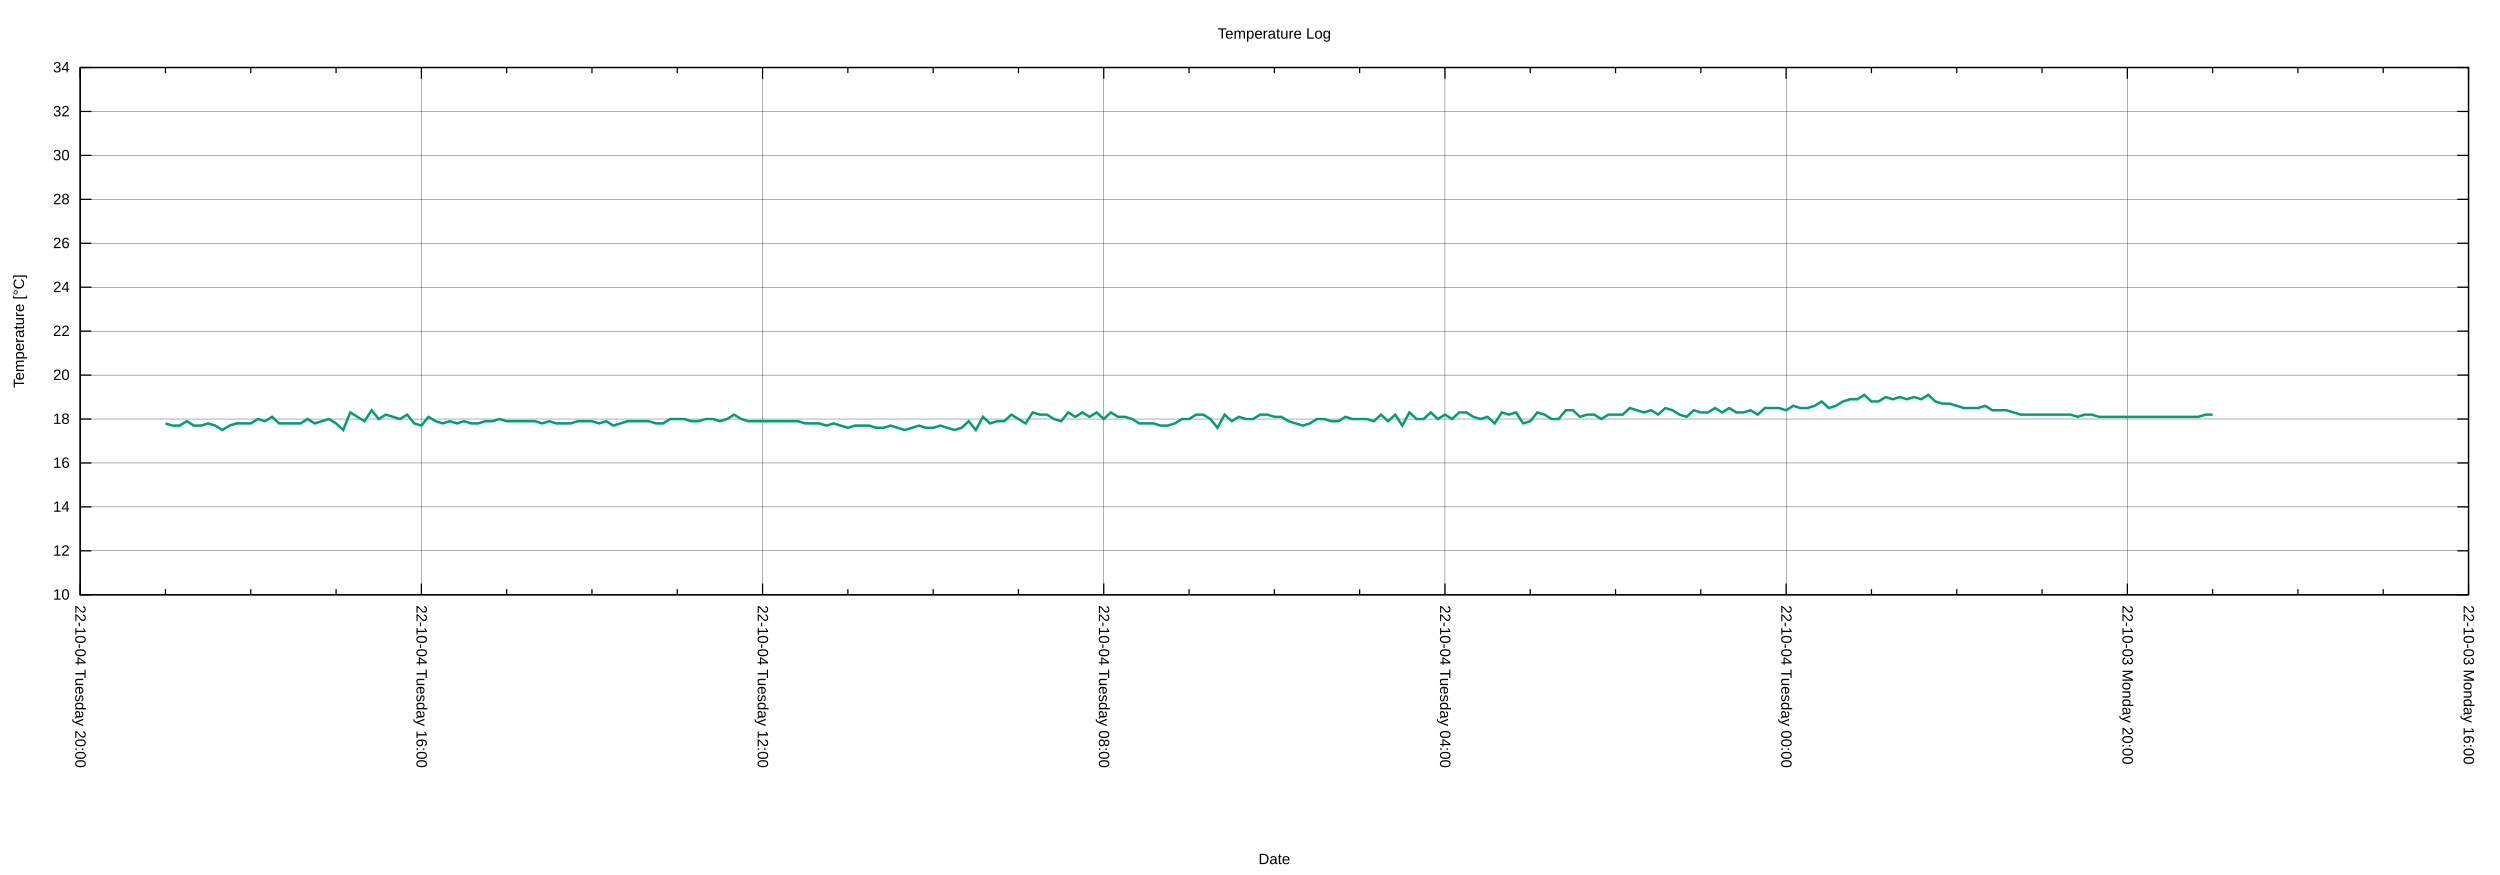
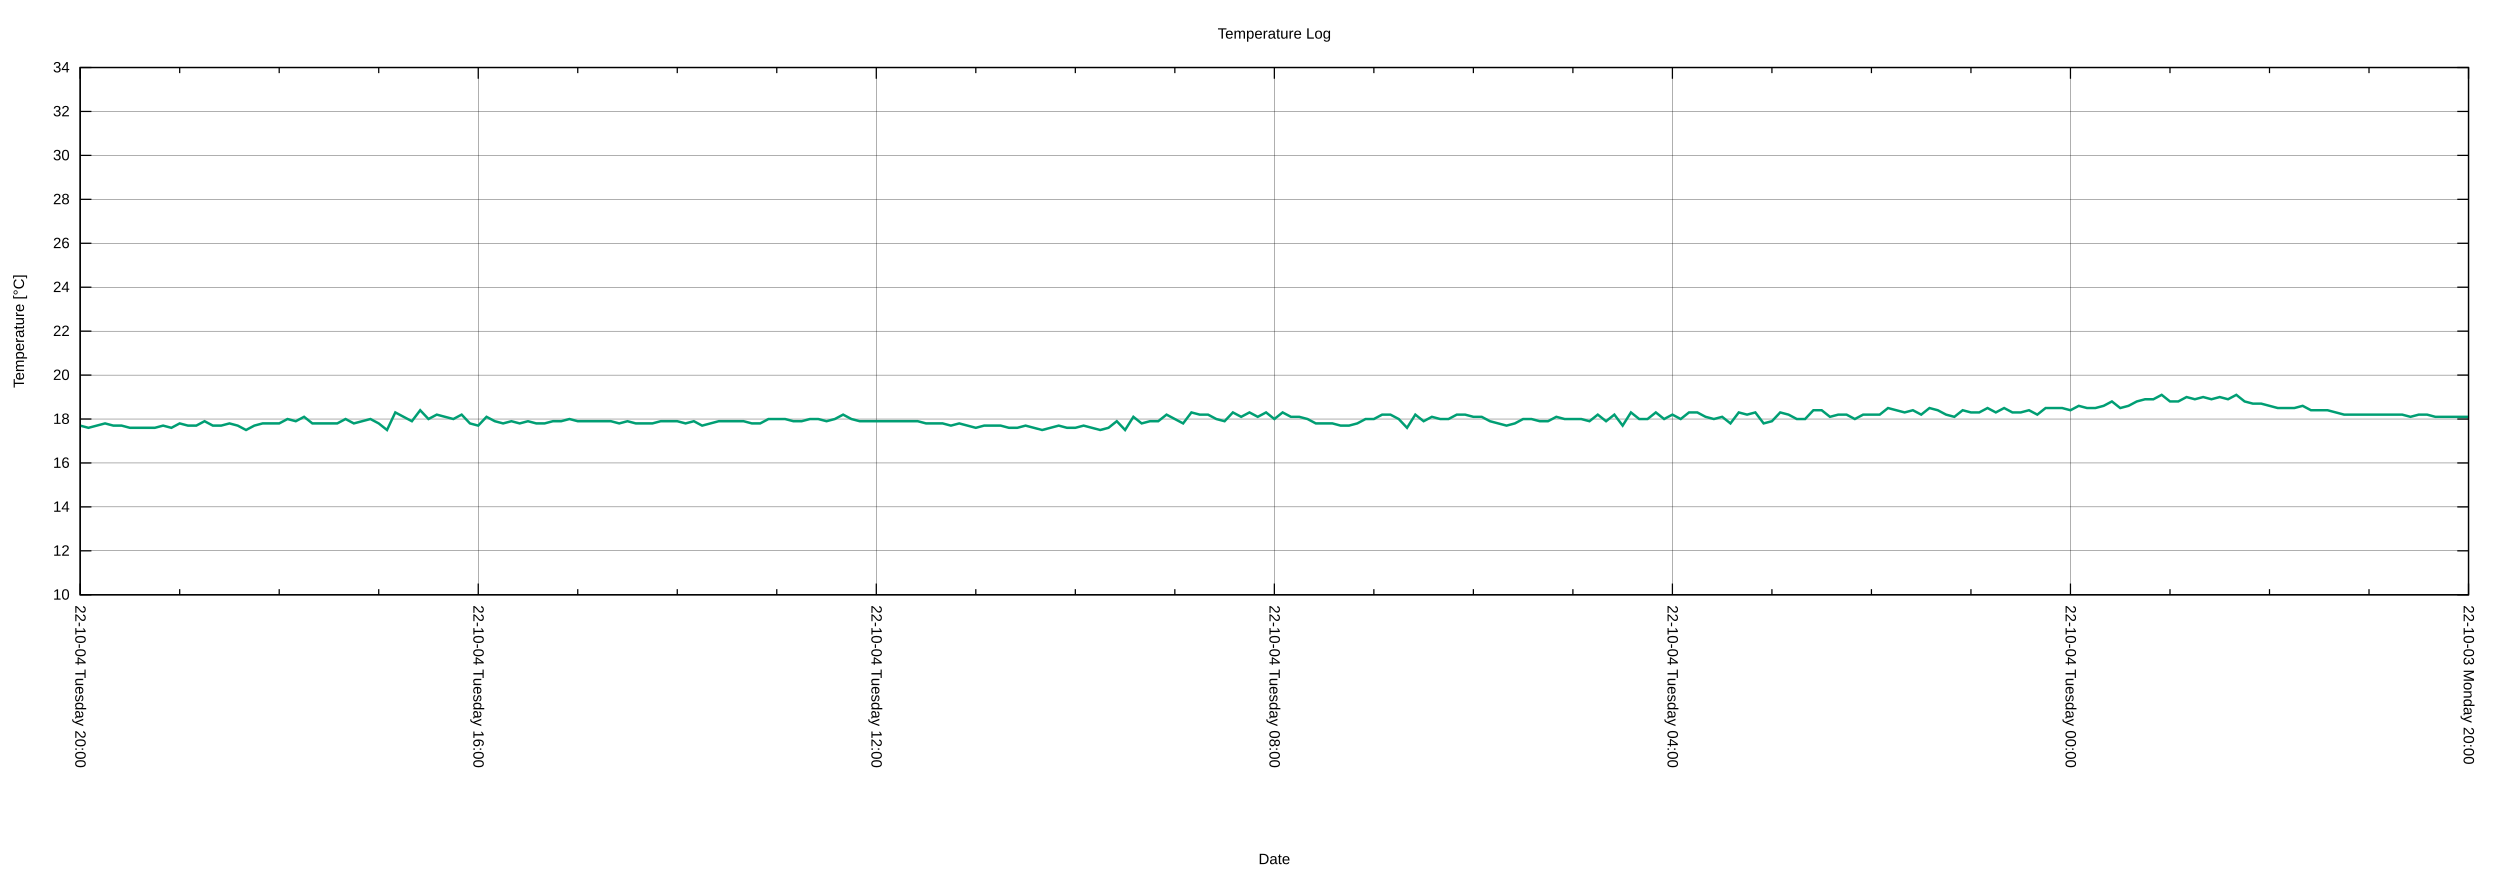
<svg xmlns="http://www.w3.org/2000/svg" xmlns:xlink="http://www.w3.org/1999/xlink" width="2000" height="700" viewBox="0 0 2000 700">
  <g id="gnuplot_canvas">
    <rect x="0" y="0" width="2000" height="700" fill="none" />
    <defs>
      <circle id="gpDot" r="0.5" stroke-width="0.5" stroke="currentColor" />
      <path id="gpPt0" stroke-width="0.222" stroke="currentColor" d="M-1,0 h2 M0,-1 v2" />
      <path id="gpPt1" stroke-width="0.222" stroke="currentColor" d="M-1,-1 L1,1 M1,-1 L-1,1" />
      <path id="gpPt2" stroke-width="0.222" stroke="currentColor" d="M-1,0 L1,0 M0,-1 L0,1 M-1,-1 L1,1 M-1,1 L1,-1" />
      <rect id="gpPt3" stroke-width="0.222" stroke="currentColor" x="-1" y="-1" width="2" height="2" />
      <rect id="gpPt4" stroke-width="0.222" stroke="currentColor" fill="currentColor" x="-1" y="-1" width="2" height="2" />
      <circle id="gpPt5" stroke-width="0.222" stroke="currentColor" cx="0" cy="0" r="1" />
      <use xlink:href="#gpPt5" id="gpPt6" fill="currentColor" stroke="none" />
      <path id="gpPt7" stroke-width="0.222" stroke="currentColor" d="M0,-1.33 L-1.33,0.67 L1.33,0.67 z" />
      <use xlink:href="#gpPt7" id="gpPt8" fill="currentColor" stroke="none" />
      <use xlink:href="#gpPt7" id="gpPt9" stroke="currentColor" transform="rotate(180)" />
      <use xlink:href="#gpPt9" id="gpPt10" fill="currentColor" stroke="none" />
      <use xlink:href="#gpPt3" id="gpPt11" stroke="currentColor" transform="rotate(45)" />
      <use xlink:href="#gpPt11" id="gpPt12" fill="currentColor" stroke="none" />
      <path id="gpPt13" stroke-width="0.222" stroke="currentColor" d="M0,1.330 L1.265,0.411 L0.782,-1.067 L-0.782,-1.076 L-1.265,0.411 z" />
      <use xlink:href="#gpPt13" id="gpPt14" fill="currentColor" stroke="none" />
      <filter id="textbox" filterUnits="objectBoundingBox" x="0" y="0" height="1" width="1">
        <feFlood flood-color="white" flood-opacity="1" result="bgnd" />
        <feComposite in="SourceGraphic" in2="bgnd" operator="atop" />
      </filter>
      <filter id="greybox" filterUnits="objectBoundingBox" x="0" y="0" height="1" width="1">
        <feFlood flood-color="lightgrey" flood-opacity="1" result="grey" />
        <feComposite in="SourceGraphic" in2="grey" operator="atop" />
      </filter>
    </defs>
    <g fill="none" color="white" stroke="currentColor" stroke-width="1.00" stroke-linecap="butt" stroke-linejoin="miter">
</g>
    <g fill="none" color="black" stroke="currentColor" stroke-width="1.00" stroke-linecap="butt" stroke-linejoin="miter">
</g>
    <g fill="none" color="black" stroke="black" stroke-width="0.25" stroke-linecap="butt" stroke-linejoin="miter">
</g>
    <g fill="none" color="black" stroke="currentColor" stroke-width="0.25" stroke-linecap="butt" stroke-linejoin="miter">
      <path stroke="black" class="gridline" d="M64.14,475.82 L1974.82,475.82  " />
    </g>
    <g fill="none" color="black" stroke="black" stroke-width="1.00" stroke-linecap="butt" stroke-linejoin="miter">
</g>
    <g fill="none" color="black" stroke="currentColor" stroke-width="1.00" stroke-linecap="butt" stroke-linejoin="miter">
      <path stroke="black" d="M64.14,475.82 L73.14,475.82 M1974.82,475.82 L1965.82,475.82  " />
      <g transform="translate(55.75,479.72)" stroke="none" fill="black" font-family="Arial" font-size="12.00" text-anchor="end">
        <text>
          <tspan font-family="Arial"> 10</tspan>
        </text>
      </g>
    </g>
    <g fill="none" color="black" stroke="currentColor" stroke-width="1.00" stroke-linecap="butt" stroke-linejoin="miter">
</g>
    <g fill="none" color="black" stroke="black" stroke-width="0.25" stroke-linecap="butt" stroke-linejoin="miter">
</g>
    <g fill="none" color="black" stroke="currentColor" stroke-width="0.25" stroke-linecap="butt" stroke-linejoin="miter">
      <path stroke="black" class="gridline" d="M64.14,440.67 L1974.82,440.67  " />
    </g>
    <g fill="none" color="black" stroke="black" stroke-width="1.00" stroke-linecap="butt" stroke-linejoin="miter">
</g>
    <g fill="none" color="black" stroke="currentColor" stroke-width="1.00" stroke-linecap="butt" stroke-linejoin="miter">
      <path stroke="black" d="M64.14,440.67 L73.14,440.67 M1974.82,440.67 L1965.82,440.67  " />
      <g transform="translate(55.75,444.57)" stroke="none" fill="black" font-family="Arial" font-size="12.00" text-anchor="end">
        <text>
          <tspan font-family="Arial"> 12</tspan>
        </text>
      </g>
    </g>
    <g fill="none" color="black" stroke="currentColor" stroke-width="1.00" stroke-linecap="butt" stroke-linejoin="miter">
</g>
    <g fill="none" color="black" stroke="black" stroke-width="0.25" stroke-linecap="butt" stroke-linejoin="miter">
</g>
    <g fill="none" color="black" stroke="currentColor" stroke-width="0.25" stroke-linecap="butt" stroke-linejoin="miter">
      <path stroke="black" class="gridline" d="M64.14,405.52 L1974.82,405.52  " />
    </g>
    <g fill="none" color="black" stroke="black" stroke-width="1.00" stroke-linecap="butt" stroke-linejoin="miter">
</g>
    <g fill="none" color="black" stroke="currentColor" stroke-width="1.00" stroke-linecap="butt" stroke-linejoin="miter">
      <path stroke="black" d="M64.14,405.52 L73.14,405.52 M1974.82,405.52 L1965.82,405.52  " />
      <g transform="translate(55.75,409.42)" stroke="none" fill="black" font-family="Arial" font-size="12.00" text-anchor="end">
        <text>
          <tspan font-family="Arial"> 14</tspan>
        </text>
      </g>
    </g>
    <g fill="none" color="black" stroke="currentColor" stroke-width="1.00" stroke-linecap="butt" stroke-linejoin="miter">
</g>
    <g fill="none" color="black" stroke="black" stroke-width="0.25" stroke-linecap="butt" stroke-linejoin="miter">
</g>
    <g fill="none" color="black" stroke="currentColor" stroke-width="0.25" stroke-linecap="butt" stroke-linejoin="miter">
      <path stroke="black" class="gridline" d="M64.14,370.37 L1974.82,370.37  " />
    </g>
    <g fill="none" color="black" stroke="black" stroke-width="1.00" stroke-linecap="butt" stroke-linejoin="miter">
</g>
    <g fill="none" color="black" stroke="currentColor" stroke-width="1.00" stroke-linecap="butt" stroke-linejoin="miter">
      <path stroke="black" d="M64.14,370.37 L73.14,370.37 M1974.82,370.37 L1965.82,370.37  " />
      <g transform="translate(55.75,374.27)" stroke="none" fill="black" font-family="Arial" font-size="12.00" text-anchor="end">
        <text>
          <tspan font-family="Arial"> 16</tspan>
        </text>
      </g>
    </g>
    <g fill="none" color="black" stroke="currentColor" stroke-width="1.00" stroke-linecap="butt" stroke-linejoin="miter">
</g>
    <g fill="none" color="black" stroke="black" stroke-width="0.25" stroke-linecap="butt" stroke-linejoin="miter">
</g>
    <g fill="none" color="black" stroke="currentColor" stroke-width="0.25" stroke-linecap="butt" stroke-linejoin="miter">
      <path stroke="black" class="gridline" d="M64.14,335.22 L1974.82,335.22  " />
    </g>
    <g fill="none" color="black" stroke="black" stroke-width="1.00" stroke-linecap="butt" stroke-linejoin="miter">
</g>
    <g fill="none" color="black" stroke="currentColor" stroke-width="1.00" stroke-linecap="butt" stroke-linejoin="miter">
      <path stroke="black" d="M64.14,335.22 L73.14,335.22 M1974.82,335.22 L1965.82,335.22  " />
      <g transform="translate(55.75,339.12)" stroke="none" fill="black" font-family="Arial" font-size="12.00" text-anchor="end">
        <text>
          <tspan font-family="Arial"> 18</tspan>
        </text>
      </g>
    </g>
    <g fill="none" color="black" stroke="currentColor" stroke-width="1.00" stroke-linecap="butt" stroke-linejoin="miter">
</g>
    <g fill="none" color="black" stroke="black" stroke-width="0.25" stroke-linecap="butt" stroke-linejoin="miter">
</g>
    <g fill="none" color="black" stroke="currentColor" stroke-width="0.25" stroke-linecap="butt" stroke-linejoin="miter">
      <path stroke="black" class="gridline" d="M64.14,300.07 L1974.82,300.07  " />
    </g>
    <g fill="none" color="black" stroke="black" stroke-width="1.00" stroke-linecap="butt" stroke-linejoin="miter">
</g>
    <g fill="none" color="black" stroke="currentColor" stroke-width="1.00" stroke-linecap="butt" stroke-linejoin="miter">
      <path stroke="black" d="M64.14,300.07 L73.14,300.07 M1974.82,300.07 L1965.82,300.07  " />
      <g transform="translate(55.75,303.97)" stroke="none" fill="black" font-family="Arial" font-size="12.00" text-anchor="end">
        <text>
          <tspan font-family="Arial"> 20</tspan>
        </text>
      </g>
    </g>
    <g fill="none" color="black" stroke="currentColor" stroke-width="1.00" stroke-linecap="butt" stroke-linejoin="miter">
</g>
    <g fill="none" color="black" stroke="black" stroke-width="0.25" stroke-linecap="butt" stroke-linejoin="miter">
</g>
    <g fill="none" color="black" stroke="currentColor" stroke-width="0.25" stroke-linecap="butt" stroke-linejoin="miter">
      <path stroke="black" class="gridline" d="M64.14,264.91 L1974.82,264.91  " />
    </g>
    <g fill="none" color="black" stroke="black" stroke-width="1.00" stroke-linecap="butt" stroke-linejoin="miter">
</g>
    <g fill="none" color="black" stroke="currentColor" stroke-width="1.00" stroke-linecap="butt" stroke-linejoin="miter">
      <path stroke="black" d="M64.14,264.91 L73.14,264.91 M1974.82,264.91 L1965.82,264.91  " />
      <g transform="translate(55.75,268.81)" stroke="none" fill="black" font-family="Arial" font-size="12.00" text-anchor="end">
        <text>
          <tspan font-family="Arial"> 22</tspan>
        </text>
      </g>
    </g>
    <g fill="none" color="black" stroke="currentColor" stroke-width="1.00" stroke-linecap="butt" stroke-linejoin="miter">
</g>
    <g fill="none" color="black" stroke="black" stroke-width="0.25" stroke-linecap="butt" stroke-linejoin="miter">
</g>
    <g fill="none" color="black" stroke="currentColor" stroke-width="0.25" stroke-linecap="butt" stroke-linejoin="miter">
      <path stroke="black" class="gridline" d="M64.14,229.76 L1974.82,229.76  " />
    </g>
    <g fill="none" color="black" stroke="black" stroke-width="1.00" stroke-linecap="butt" stroke-linejoin="miter">
</g>
    <g fill="none" color="black" stroke="currentColor" stroke-width="1.00" stroke-linecap="butt" stroke-linejoin="miter">
      <path stroke="black" d="M64.14,229.76 L73.14,229.76 M1974.82,229.76 L1965.82,229.76  " />
      <g transform="translate(55.75,233.66)" stroke="none" fill="black" font-family="Arial" font-size="12.00" text-anchor="end">
        <text>
          <tspan font-family="Arial"> 24</tspan>
        </text>
      </g>
    </g>
    <g fill="none" color="black" stroke="currentColor" stroke-width="1.00" stroke-linecap="butt" stroke-linejoin="miter">
</g>
    <g fill="none" color="black" stroke="black" stroke-width="0.25" stroke-linecap="butt" stroke-linejoin="miter">
</g>
    <g fill="none" color="black" stroke="currentColor" stroke-width="0.25" stroke-linecap="butt" stroke-linejoin="miter">
      <path stroke="black" class="gridline" d="M64.14,194.61 L1974.82,194.61  " />
    </g>
    <g fill="none" color="black" stroke="black" stroke-width="1.00" stroke-linecap="butt" stroke-linejoin="miter">
</g>
    <g fill="none" color="black" stroke="currentColor" stroke-width="1.00" stroke-linecap="butt" stroke-linejoin="miter">
      <path stroke="black" d="M64.14,194.61 L73.14,194.61 M1974.82,194.61 L1965.82,194.61  " />
      <g transform="translate(55.75,198.51)" stroke="none" fill="black" font-family="Arial" font-size="12.00" text-anchor="end">
        <text>
          <tspan font-family="Arial"> 26</tspan>
        </text>
      </g>
    </g>
    <g fill="none" color="black" stroke="currentColor" stroke-width="1.00" stroke-linecap="butt" stroke-linejoin="miter">
</g>
    <g fill="none" color="black" stroke="black" stroke-width="0.25" stroke-linecap="butt" stroke-linejoin="miter">
</g>
    <g fill="none" color="black" stroke="currentColor" stroke-width="0.25" stroke-linecap="butt" stroke-linejoin="miter">
      <path stroke="black" class="gridline" d="M64.14,159.46 L1974.82,159.46  " />
    </g>
    <g fill="none" color="black" stroke="black" stroke-width="1.00" stroke-linecap="butt" stroke-linejoin="miter">
</g>
    <g fill="none" color="black" stroke="currentColor" stroke-width="1.00" stroke-linecap="butt" stroke-linejoin="miter">
      <path stroke="black" d="M64.14,159.46 L73.14,159.46 M1974.82,159.46 L1965.82,159.46  " />
      <g transform="translate(55.75,163.36)" stroke="none" fill="black" font-family="Arial" font-size="12.00" text-anchor="end">
        <text>
          <tspan font-family="Arial"> 28</tspan>
        </text>
      </g>
    </g>
    <g fill="none" color="black" stroke="currentColor" stroke-width="1.00" stroke-linecap="butt" stroke-linejoin="miter">
</g>
    <g fill="none" color="black" stroke="black" stroke-width="0.25" stroke-linecap="butt" stroke-linejoin="miter">
</g>
    <g fill="none" color="black" stroke="currentColor" stroke-width="0.25" stroke-linecap="butt" stroke-linejoin="miter">
      <path stroke="black" class="gridline" d="M64.14,124.31 L1974.82,124.31  " />
    </g>
    <g fill="none" color="black" stroke="black" stroke-width="1.00" stroke-linecap="butt" stroke-linejoin="miter">
</g>
    <g fill="none" color="black" stroke="currentColor" stroke-width="1.00" stroke-linecap="butt" stroke-linejoin="miter">
      <path stroke="black" d="M64.14,124.31 L73.14,124.31 M1974.82,124.31 L1965.82,124.31  " />
      <g transform="translate(55.75,128.21)" stroke="none" fill="black" font-family="Arial" font-size="12.00" text-anchor="end">
        <text>
          <tspan font-family="Arial"> 30</tspan>
        </text>
      </g>
    </g>
    <g fill="none" color="black" stroke="currentColor" stroke-width="1.00" stroke-linecap="butt" stroke-linejoin="miter">
</g>
    <g fill="none" color="black" stroke="black" stroke-width="0.25" stroke-linecap="butt" stroke-linejoin="miter">
</g>
    <g fill="none" color="black" stroke="currentColor" stroke-width="0.25" stroke-linecap="butt" stroke-linejoin="miter">
      <path stroke="black" class="gridline" d="M64.14,89.16 L1974.82,89.16  " />
    </g>
    <g fill="none" color="black" stroke="black" stroke-width="1.00" stroke-linecap="butt" stroke-linejoin="miter">
</g>
    <g fill="none" color="black" stroke="currentColor" stroke-width="1.00" stroke-linecap="butt" stroke-linejoin="miter">
      <path stroke="black" d="M64.14,89.16 L73.14,89.16 M1974.82,89.16 L1965.82,89.16  " />
      <g transform="translate(55.75,93.06)" stroke="none" fill="black" font-family="Arial" font-size="12.00" text-anchor="end">
        <text>
          <tspan font-family="Arial"> 32</tspan>
        </text>
      </g>
    </g>
    <g fill="none" color="black" stroke="currentColor" stroke-width="1.00" stroke-linecap="butt" stroke-linejoin="miter">
</g>
    <g fill="none" color="black" stroke="black" stroke-width="0.25" stroke-linecap="butt" stroke-linejoin="miter">
</g>
    <g fill="none" color="black" stroke="currentColor" stroke-width="0.25" stroke-linecap="butt" stroke-linejoin="miter">
      <path stroke="black" class="gridline" d="M64.14,54.01 L1974.82,54.01  " />
    </g>
    <g fill="none" color="black" stroke="black" stroke-width="1.00" stroke-linecap="butt" stroke-linejoin="miter">
</g>
    <g fill="none" color="black" stroke="currentColor" stroke-width="1.00" stroke-linecap="butt" stroke-linejoin="miter">
      <path stroke="black" d="M64.14,54.01 L73.14,54.01 M1974.82,54.01 L1965.82,54.01  " />
      <g transform="translate(55.75,57.91)" stroke="none" fill="black" font-family="Arial" font-size="12.00" text-anchor="end">
        <text>
          <tspan font-family="Arial"> 34</tspan>
        </text>
      </g>
    </g>
    <g fill="none" color="black" stroke="currentColor" stroke-width="1.00" stroke-linecap="butt" stroke-linejoin="miter">
</g>
    <g fill="none" color="black" stroke="black" stroke-width="0.25" stroke-linecap="butt" stroke-linejoin="miter">
</g>
    <g fill="none" color="black" stroke="currentColor" stroke-width="0.25" stroke-linecap="butt" stroke-linejoin="miter">
      <path stroke="black" class="gridline" d="M1974.82,475.82 L1974.82,54.01  " />
    </g>
    <g fill="none" color="black" stroke="black" stroke-width="1.00" stroke-linecap="butt" stroke-linejoin="miter">
</g>
    <g fill="none" color="black" stroke="currentColor" stroke-width="1.00" stroke-linecap="butt" stroke-linejoin="miter">
      <path stroke="black" d="M1974.82,475.82 L1974.82,466.82 M1974.82,54.01 L1974.82,63.01  " />
      <g transform="translate(1970.92,484.21) rotate(90)" stroke="none" fill="black" font-family="Arial" font-size="12.00" text-anchor="start">
        <text>
-           <tspan font-family="Arial">22-10-03 Monday 16:00</tspan>
-         </text>
-       </g>
-     </g>
-     <g fill="none" color="black" stroke="currentColor" stroke-width="1.00" stroke-linecap="butt" stroke-linejoin="miter">
-       <path stroke="black" d="M1906.58,475.82 L1906.58,471.32 M1906.58,54.01 L1906.58,58.51 M1838.34,475.82 L1838.34,471.32 M1838.34,54.01 L1838.34,58.51   M1770.10,475.82 L1770.10,471.32 M1770.10,54.01 L1770.10,58.51  " />
-     </g>
-     <g fill="none" color="black" stroke="black" stroke-width="0.25" stroke-linecap="butt" stroke-linejoin="miter">
- </g>
-     <g fill="none" color="black" stroke="currentColor" stroke-width="0.25" stroke-linecap="butt" stroke-linejoin="miter">
-       <path stroke="black" class="gridline" d="M1701.87,475.82 L1701.87,54.01  " />
-     </g>
-     <g fill="none" color="black" stroke="black" stroke-width="1.00" stroke-linecap="butt" stroke-linejoin="miter">
- </g>
-     <g fill="none" color="black" stroke="currentColor" stroke-width="1.00" stroke-linecap="butt" stroke-linejoin="miter">
-       <path stroke="black" d="M1701.87,475.82 L1701.87,466.82 M1701.87,54.01 L1701.87,63.01  " />
-       <g transform="translate(1697.97,484.21) rotate(90)" stroke="none" fill="black" font-family="Arial" font-size="12.00" text-anchor="start">
-         <text>
          <tspan font-family="Arial">22-10-03 Monday 20:00</tspan>
        </text>
      </g>
    </g>
    <g fill="none" color="black" stroke="currentColor" stroke-width="1.00" stroke-linecap="butt" stroke-linejoin="miter">
-       <path stroke="black" d="M1633.63,475.82 L1633.63,471.32 M1633.63,54.01 L1633.63,58.51 M1565.39,475.82 L1565.39,471.32 M1565.39,54.01 L1565.39,58.51   M1497.15,475.82 L1497.15,471.32 M1497.15,54.01 L1497.15,58.51  " />
-     </g>
-     <g fill="none" color="black" stroke="black" stroke-width="0.25" stroke-linecap="butt" stroke-linejoin="miter">
- </g>
-     <g fill="none" color="black" stroke="currentColor" stroke-width="0.25" stroke-linecap="butt" stroke-linejoin="miter">
-       <path stroke="black" class="gridline" d="M1428.91,475.82 L1428.91,54.01  " />
-     </g>
-     <g fill="none" color="black" stroke="black" stroke-width="1.00" stroke-linecap="butt" stroke-linejoin="miter">
- </g>
-     <g fill="none" color="black" stroke="currentColor" stroke-width="1.00" stroke-linecap="butt" stroke-linejoin="miter">
-       <path stroke="black" d="M1428.91,475.82 L1428.91,466.82 M1428.91,54.01 L1428.91,63.01  " />
-       <g transform="translate(1425.01,484.21) rotate(90)" stroke="none" fill="black" font-family="Arial" font-size="12.00" text-anchor="start">
+       <path stroke="black" d="M1895.21,475.82 L1895.21,471.32 M1895.21,54.01 L1895.21,58.51 M1815.60,475.82 L1815.60,471.32 M1815.60,54.01 L1815.60,58.51   M1735.99,475.82 L1735.99,471.32 M1735.99,54.01 L1735.99,58.51  " />
+     </g>
+     <g fill="none" color="black" stroke="black" stroke-width="0.25" stroke-linecap="butt" stroke-linejoin="miter">
+ </g>
+     <g fill="none" color="black" stroke="currentColor" stroke-width="0.25" stroke-linecap="butt" stroke-linejoin="miter">
+       <path stroke="black" class="gridline" d="M1656.37,475.82 L1656.37,54.01  " />
+     </g>
+     <g fill="none" color="black" stroke="black" stroke-width="1.00" stroke-linecap="butt" stroke-linejoin="miter">
+ </g>
+     <g fill="none" color="black" stroke="currentColor" stroke-width="1.00" stroke-linecap="butt" stroke-linejoin="miter">
+       <path stroke="black" d="M1656.37,475.82 L1656.37,466.82 M1656.37,54.01 L1656.37,63.01  " />
+       <g transform="translate(1652.47,484.21) rotate(90)" stroke="none" fill="black" font-family="Arial" font-size="12.00" text-anchor="start">
        <text>
          <tspan font-family="Arial">22-10-04 Tuesday 00:00</tspan>
        </text>
      </g>
    </g>
    <g fill="none" color="black" stroke="currentColor" stroke-width="1.00" stroke-linecap="butt" stroke-linejoin="miter">
-       <path stroke="black" d="M1360.67,475.82 L1360.67,471.32 M1360.67,54.01 L1360.67,58.51 M1292.43,475.82 L1292.43,471.32 M1292.43,54.01 L1292.43,58.51   M1224.20,475.82 L1224.20,471.32 M1224.20,54.01 L1224.20,58.51  " />
-     </g>
-     <g fill="none" color="black" stroke="black" stroke-width="0.25" stroke-linecap="butt" stroke-linejoin="miter">
- </g>
-     <g fill="none" color="black" stroke="currentColor" stroke-width="0.25" stroke-linecap="butt" stroke-linejoin="miter">
-       <path stroke="black" class="gridline" d="M1155.96,475.82 L1155.96,54.01  " />
-     </g>
-     <g fill="none" color="black" stroke="black" stroke-width="1.00" stroke-linecap="butt" stroke-linejoin="miter">
- </g>
-     <g fill="none" color="black" stroke="currentColor" stroke-width="1.00" stroke-linecap="butt" stroke-linejoin="miter">
-       <path stroke="black" d="M1155.96,475.82 L1155.96,466.82 M1155.96,54.01 L1155.96,63.01  " />
-       <g transform="translate(1152.06,484.21) rotate(90)" stroke="none" fill="black" font-family="Arial" font-size="12.00" text-anchor="start">
+       <path stroke="black" d="M1576.76,475.82 L1576.76,471.32 M1576.76,54.01 L1576.76,58.51 M1497.15,475.82 L1497.15,471.32 M1497.15,54.01 L1497.15,58.51   M1417.54,475.82 L1417.54,471.32 M1417.54,54.01 L1417.54,58.51  " />
+     </g>
+     <g fill="none" color="black" stroke="black" stroke-width="0.25" stroke-linecap="butt" stroke-linejoin="miter">
+ </g>
+     <g fill="none" color="black" stroke="currentColor" stroke-width="0.25" stroke-linecap="butt" stroke-linejoin="miter">
+       <path stroke="black" class="gridline" d="M1337.93,475.82 L1337.93,54.01  " />
+     </g>
+     <g fill="none" color="black" stroke="black" stroke-width="1.00" stroke-linecap="butt" stroke-linejoin="miter">
+ </g>
+     <g fill="none" color="black" stroke="currentColor" stroke-width="1.00" stroke-linecap="butt" stroke-linejoin="miter">
+       <path stroke="black" d="M1337.93,475.82 L1337.93,466.82 M1337.93,54.01 L1337.93,63.01  " />
+       <g transform="translate(1334.03,484.21) rotate(90)" stroke="none" fill="black" font-family="Arial" font-size="12.00" text-anchor="start">
        <text>
          <tspan font-family="Arial">22-10-04 Tuesday 04:00</tspan>
        </text>
      </g>
    </g>
    <g fill="none" color="black" stroke="currentColor" stroke-width="1.00" stroke-linecap="butt" stroke-linejoin="miter">
-       <path stroke="black" d="M1087.72,475.82 L1087.72,471.32 M1087.72,54.01 L1087.72,58.51 M1019.48,475.82 L1019.48,471.32 M1019.48,54.01 L1019.48,58.51   M951.24,475.82 L951.24,471.32 M951.24,54.01 L951.24,58.51  " />
-     </g>
-     <g fill="none" color="black" stroke="black" stroke-width="0.25" stroke-linecap="butt" stroke-linejoin="miter">
- </g>
-     <g fill="none" color="black" stroke="currentColor" stroke-width="0.25" stroke-linecap="butt" stroke-linejoin="miter">
-       <path stroke="black" class="gridline" d="M883.00,475.82 L883.00,54.01  " />
-     </g>
-     <g fill="none" color="black" stroke="black" stroke-width="1.00" stroke-linecap="butt" stroke-linejoin="miter">
- </g>
-     <g fill="none" color="black" stroke="currentColor" stroke-width="1.00" stroke-linecap="butt" stroke-linejoin="miter">
-       <path stroke="black" d="M883.00,475.82 L883.00,466.82 M883.00,54.01 L883.00,63.01  " />
-       <g transform="translate(879.10,484.21) rotate(90)" stroke="none" fill="black" font-family="Arial" font-size="12.00" text-anchor="start">
+       <path stroke="black" d="M1258.32,475.82 L1258.32,471.32 M1258.32,54.01 L1258.32,58.51 M1178.70,475.82 L1178.70,471.32 M1178.70,54.01 L1178.70,58.51   M1099.09,475.82 L1099.09,471.32 M1099.09,54.01 L1099.09,58.51  " />
+     </g>
+     <g fill="none" color="black" stroke="black" stroke-width="0.25" stroke-linecap="butt" stroke-linejoin="miter">
+ </g>
+     <g fill="none" color="black" stroke="currentColor" stroke-width="0.25" stroke-linecap="butt" stroke-linejoin="miter">
+       <path stroke="black" class="gridline" d="M1019.48,475.82 L1019.48,54.01  " />
+     </g>
+     <g fill="none" color="black" stroke="black" stroke-width="1.00" stroke-linecap="butt" stroke-linejoin="miter">
+ </g>
+     <g fill="none" color="black" stroke="currentColor" stroke-width="1.00" stroke-linecap="butt" stroke-linejoin="miter">
+       <path stroke="black" d="M1019.48,475.82 L1019.48,466.82 M1019.48,54.01 L1019.48,63.01  " />
+       <g transform="translate(1015.58,484.21) rotate(90)" stroke="none" fill="black" font-family="Arial" font-size="12.00" text-anchor="start">
        <text>
          <tspan font-family="Arial">22-10-04 Tuesday 08:00</tspan>
        </text>
      </g>
    </g>
    <g fill="none" color="black" stroke="currentColor" stroke-width="1.00" stroke-linecap="butt" stroke-linejoin="miter">
-       <path stroke="black" d="M814.76,475.82 L814.76,471.32 M814.76,54.01 L814.76,58.51 M746.53,475.82 L746.53,471.32 M746.53,54.01 L746.53,58.51   M678.29,475.82 L678.29,471.32 M678.29,54.01 L678.29,58.51  " />
-     </g>
-     <g fill="none" color="black" stroke="black" stroke-width="0.25" stroke-linecap="butt" stroke-linejoin="miter">
- </g>
-     <g fill="none" color="black" stroke="currentColor" stroke-width="0.25" stroke-linecap="butt" stroke-linejoin="miter">
-       <path stroke="black" class="gridline" d="M610.05,475.82 L610.05,54.01  " />
-     </g>
-     <g fill="none" color="black" stroke="black" stroke-width="1.00" stroke-linecap="butt" stroke-linejoin="miter">
- </g>
-     <g fill="none" color="black" stroke="currentColor" stroke-width="1.00" stroke-linecap="butt" stroke-linejoin="miter">
-       <path stroke="black" d="M610.05,475.82 L610.05,466.82 M610.05,54.01 L610.05,63.01  " />
-       <g transform="translate(606.15,484.21) rotate(90)" stroke="none" fill="black" font-family="Arial" font-size="12.00" text-anchor="start">
+       <path stroke="black" d="M939.87,475.82 L939.87,471.32 M939.87,54.01 L939.87,58.51 M860.26,475.82 L860.26,471.32 M860.26,54.01 L860.26,58.51   M780.65,475.82 L780.65,471.32 M780.65,54.01 L780.65,58.51  " />
+     </g>
+     <g fill="none" color="black" stroke="black" stroke-width="0.25" stroke-linecap="butt" stroke-linejoin="miter">
+ </g>
+     <g fill="none" color="black" stroke="currentColor" stroke-width="0.25" stroke-linecap="butt" stroke-linejoin="miter">
+       <path stroke="black" class="gridline" d="M701.03,475.82 L701.03,54.01  " />
+     </g>
+     <g fill="none" color="black" stroke="black" stroke-width="1.00" stroke-linecap="butt" stroke-linejoin="miter">
+ </g>
+     <g fill="none" color="black" stroke="currentColor" stroke-width="1.00" stroke-linecap="butt" stroke-linejoin="miter">
+       <path stroke="black" d="M701.03,475.82 L701.03,466.82 M701.03,54.01 L701.03,63.01  " />
+       <g transform="translate(697.13,484.21) rotate(90)" stroke="none" fill="black" font-family="Arial" font-size="12.00" text-anchor="start">
        <text>
          <tspan font-family="Arial">22-10-04 Tuesday 12:00</tspan>
        </text>
      </g>
    </g>
    <g fill="none" color="black" stroke="currentColor" stroke-width="1.00" stroke-linecap="butt" stroke-linejoin="miter">
-       <path stroke="black" d="M541.81,475.82 L541.81,471.32 M541.81,54.01 L541.81,58.51 M473.57,475.82 L473.57,471.32 M473.57,54.01 L473.57,58.51   M405.33,475.82 L405.33,471.32 M405.33,54.01 L405.33,58.51  " />
-     </g>
-     <g fill="none" color="black" stroke="black" stroke-width="0.25" stroke-linecap="butt" stroke-linejoin="miter">
- </g>
-     <g fill="none" color="black" stroke="currentColor" stroke-width="0.25" stroke-linecap="butt" stroke-linejoin="miter">
-       <path stroke="black" class="gridline" d="M337.09,475.82 L337.09,54.01  " />
-     </g>
-     <g fill="none" color="black" stroke="black" stroke-width="1.00" stroke-linecap="butt" stroke-linejoin="miter">
- </g>
-     <g fill="none" color="black" stroke="currentColor" stroke-width="1.00" stroke-linecap="butt" stroke-linejoin="miter">
-       <path stroke="black" d="M337.09,475.82 L337.09,466.82 M337.09,54.01 L337.09,63.01  " />
-       <g transform="translate(333.19,484.21) rotate(90)" stroke="none" fill="black" font-family="Arial" font-size="12.00" text-anchor="start">
+       <path stroke="black" d="M621.42,475.82 L621.42,471.32 M621.42,54.01 L621.42,58.51 M541.81,475.82 L541.81,471.32 M541.81,54.01 L541.81,58.51   M462.20,475.82 L462.20,471.32 M462.20,54.01 L462.20,58.51  " />
+     </g>
+     <g fill="none" color="black" stroke="black" stroke-width="0.25" stroke-linecap="butt" stroke-linejoin="miter">
+ </g>
+     <g fill="none" color="black" stroke="currentColor" stroke-width="0.25" stroke-linecap="butt" stroke-linejoin="miter">
+       <path stroke="black" class="gridline" d="M382.59,475.82 L382.59,54.01  " />
+     </g>
+     <g fill="none" color="black" stroke="black" stroke-width="1.00" stroke-linecap="butt" stroke-linejoin="miter">
+ </g>
+     <g fill="none" color="black" stroke="currentColor" stroke-width="1.00" stroke-linecap="butt" stroke-linejoin="miter">
+       <path stroke="black" d="M382.59,475.82 L382.59,466.82 M382.59,54.01 L382.59,63.01  " />
+       <g transform="translate(378.69,484.21) rotate(90)" stroke="none" fill="black" font-family="Arial" font-size="12.00" text-anchor="start">
        <text>
          <tspan font-family="Arial">22-10-04 Tuesday 16:00</tspan>
        </text>
      </g>
    </g>
    <g fill="none" color="black" stroke="currentColor" stroke-width="1.00" stroke-linecap="butt" stroke-linejoin="miter">
-       <path stroke="black" d="M268.86,475.82 L268.86,471.32 M268.86,54.01 L268.86,58.51 M200.62,475.82 L200.62,471.32 M200.62,54.01 L200.62,58.51   M132.38,475.82 L132.38,471.32 M132.38,54.01 L132.38,58.51  " />
+       <path stroke="black" d="M302.98,475.82 L302.98,471.32 M302.98,54.01 L302.98,58.51 M223.36,475.82 L223.36,471.32 M223.36,54.01 L223.36,58.51   M143.75,475.82 L143.75,471.32 M143.75,54.01 L143.75,58.51  " />
    </g>
    <g fill="none" color="black" stroke="black" stroke-width="0.25" stroke-linecap="butt" stroke-linejoin="miter">
</g>
    <g fill="none" color="black" stroke="currentColor" stroke-width="0.25" stroke-linecap="butt" stroke-linejoin="miter">
      <path stroke="black" class="gridline" d="M64.14,475.82 L64.14,54.01  " />
    </g>
    <g fill="none" color="black" stroke="black" stroke-width="1.00" stroke-linecap="butt" stroke-linejoin="miter">
</g>
    <g fill="none" color="black" stroke="currentColor" stroke-width="1.00" stroke-linecap="butt" stroke-linejoin="miter">
      <path stroke="black" d="M64.14,475.82 L64.14,466.82 M64.14,54.01 L64.14,63.01  " />
      <g transform="translate(60.24,484.21) rotate(90)" stroke="none" fill="black" font-family="Arial" font-size="12.00" text-anchor="start">
        <text>
          <tspan font-family="Arial">22-10-04 Tuesday 20:00</tspan>
        </text>
      </g>
    </g>
    <g fill="none" color="black" stroke="currentColor" stroke-width="1.00" stroke-linecap="butt" stroke-linejoin="miter">
</g>
    <g fill="none" color="black" stroke="currentColor" stroke-width="1.00" stroke-linecap="butt" stroke-linejoin="miter">
      <path stroke="black" d="M64.14,54.01 L64.14,475.82 L1974.82,475.82 L1974.82,54.01 L64.14,54.01 Z  " />
    </g>
    <g fill="none" color="black" stroke="currentColor" stroke-width="1.00" stroke-linecap="butt" stroke-linejoin="miter">
      <g transform="translate(19.18,264.92) rotate(270)" stroke="none" fill="black" font-family="Arial" font-size="12.00" text-anchor="middle">
        <text>
          <tspan font-family="Arial">Temperature [°C]</tspan>
        </text>
      </g>
    </g>
    <g fill="none" color="black" stroke="currentColor" stroke-width="1.00" stroke-linecap="butt" stroke-linejoin="miter">
      <g transform="translate(1019.48,691.30)" stroke="none" fill="black" font-family="Arial" font-size="12.00" text-anchor="middle">
        <text>
          <tspan font-family="Arial">Date</tspan>
        </text>
      </g>
    </g>
    <g fill="none" color="black" stroke="currentColor" stroke-width="1.00" stroke-linecap="butt" stroke-linejoin="miter">
</g>
    <g id="gnuplot_plot_1">
      <g fill="none" color="white" stroke="currentColor" stroke-width="2.00" stroke-linecap="butt" stroke-linejoin="miter">
</g>
      <g fill="none" color="black" stroke="currentColor" stroke-width="2.00" stroke-linecap="butt" stroke-linejoin="miter">
-         <path stroke="rgb(  0, 158, 115)" d="M132.38,338.73 L138.07,340.49 L143.75,340.49 L149.44,336.97 L155.12,340.49 L160.81,340.49 L166.50,338.73 L172.18,340.49   L177.87,344.00 L183.56,340.49 L189.24,338.73 L194.93,338.73 L200.62,338.73 L206.30,335.22 L211.99,336.97 L217.68,333.46   L223.36,338.73 L229.05,338.73 L234.74,338.73 L240.42,338.73 L246.11,335.22 L251.80,338.73 L257.48,336.97 L263.17,335.22   L268.86,338.73 L274.54,344.00 L280.23,329.94 L285.92,333.46 L291.60,336.97 L297.29,328.19 L302.98,335.22 L308.66,331.70   L314.35,333.46 L320.03,335.22 L325.72,331.70 L331.41,338.73 L337.09,340.49 L342.78,333.46 L348.47,336.97 L354.15,338.73   L359.84,336.97 L365.53,338.73 L371.21,336.97 L376.90,338.73 L382.59,338.73 L388.27,336.97 L393.96,336.97 L399.65,335.22   L405.33,336.97 L411.02,336.97 L416.71,336.97 L422.39,336.97 L428.08,336.97 L433.77,338.73 L439.45,336.97 L445.14,338.73   L450.83,338.73 L456.51,338.73 L462.20,336.97 L467.88,336.97 L473.57,336.97 L479.26,338.73 L484.94,336.97 L490.63,340.49   L496.32,338.73 L502.00,336.97 L507.69,336.97 L513.38,336.97 L519.06,336.97 L524.75,338.73 L530.44,338.73 L536.12,335.22   L541.81,335.22 L547.50,335.22 L553.18,336.97 L558.87,336.97 L564.56,335.22 L570.24,335.22 L575.93,336.97 L581.62,335.22   L587.30,331.70 L592.99,335.22 L598.68,336.97 L604.36,336.97 L610.05,336.97 L615.74,336.97 L621.42,336.97 L627.11,336.97   L632.79,336.97 L638.48,336.97 L644.17,338.73 L649.85,338.73 L655.54,338.73 L661.23,340.49 L666.91,338.73 L672.60,340.49   L678.29,342.25 L683.97,340.49 L689.66,340.49 L695.35,340.49 L701.03,342.25 L706.72,342.25 L712.41,340.49 L718.09,342.25   L723.78,344.00 L729.47,342.25 L735.15,340.49 L740.84,342.25 L746.53,342.25 L752.21,340.49 L757.90,342.25 L763.59,344.00   L769.27,342.25 L774.96,336.97 L780.65,344.00 L786.33,333.46 L792.02,338.73 L797.70,336.97 L803.39,336.97 L809.08,331.70   L814.76,335.22 L820.45,338.73 L826.14,329.94 L831.82,331.70 L837.51,331.70 L843.20,335.22 L848.88,336.97 L854.57,329.94   L860.26,333.46 L865.94,329.94 L871.63,333.46 L877.32,329.94 L883.00,335.22 L888.69,329.94 L894.38,333.46 L900.06,333.46   L905.75,335.22 L911.44,338.73 L917.12,338.73 L922.81,338.73 L928.50,340.49 L934.18,340.49 L939.87,338.73 L945.55,335.22   L951.24,335.22 L956.93,331.70 L962.61,331.70 L968.30,335.22 L973.99,342.25 L979.67,331.70 L985.36,336.97 L991.05,333.46   L996.73,335.22 L1002.42,335.22 L1008.11,331.70 L1013.79,331.70 L1019.48,333.46 L1025.17,333.46 L1030.85,336.97 L1036.54,338.73   L1042.23,340.49 L1047.91,338.73 L1053.60,335.22 L1059.29,335.22 L1064.97,336.97 L1070.66,336.97 L1076.35,333.46 L1082.03,335.22   L1087.72,335.22 L1093.41,335.22 L1099.09,336.97 L1104.78,331.70 L1110.46,336.97 L1116.15,331.70 L1121.84,340.49 L1127.52,329.94   L1133.21,335.22 L1138.90,335.22 L1144.58,329.94 L1150.27,335.22 L1155.96,331.70 L1161.64,335.22 L1167.33,329.94 L1173.02,329.94   L1178.70,333.46 L1184.39,335.22 L1190.08,333.46 L1195.76,338.73 L1201.45,329.94 L1207.14,331.70 L1212.82,329.94 L1218.51,338.73   L1224.20,336.97 L1229.88,329.94 L1235.57,331.70 L1241.26,335.22 L1246.94,335.22 L1252.63,328.19 L1258.32,328.19 L1264.00,333.46   L1269.69,331.70 L1275.37,331.70 L1281.06,335.22 L1286.75,331.70 L1292.43,331.70 L1298.12,331.70 L1303.81,326.43 L1309.49,328.19   L1315.18,329.94 L1320.87,328.19 L1326.55,331.70 L1332.24,326.43 L1337.93,328.19 L1343.61,331.70 L1349.30,333.46 L1354.99,328.19   L1360.67,329.94 L1366.36,329.94 L1372.05,326.43 L1377.73,329.94 L1383.42,326.43 L1389.11,329.94 L1394.79,329.94 L1400.48,328.19   L1406.17,331.70 L1411.85,326.43 L1417.54,326.43 L1423.22,326.43 L1428.91,328.19 L1434.60,324.67 L1440.28,326.43 L1445.97,326.43   L1451.66,324.67 L1457.34,321.16 L1463.03,326.43 L1468.72,324.67 L1474.40,321.16 L1480.09,319.40 L1485.78,319.40 L1491.46,315.88   L1497.15,321.16 L1502.84,321.16 L1508.52,317.64 L1514.21,319.40 L1519.90,317.64 L1525.58,319.40 L1531.27,317.64 L1536.96,319.40   L1542.64,315.88 L1548.33,321.16 L1554.02,322.91 L1559.70,322.91 L1565.39,324.67 L1571.08,326.43 L1576.76,326.43 L1582.45,326.43   L1588.13,324.67 L1593.82,328.19 L1599.51,328.19 L1605.19,328.19 L1610.88,329.94 L1616.57,331.70 L1622.25,331.70 L1627.94,331.70   L1633.63,331.70 L1639.31,331.70 L1645.00,331.70 L1650.69,331.70 L1656.37,331.70 L1662.06,333.46 L1667.75,331.70 L1673.43,331.70   L1679.12,333.46 L1684.81,333.46 L1690.49,333.46 L1696.18,333.46 L1701.87,333.46 L1707.55,333.46 L1713.24,333.46 L1718.93,333.46   L1724.61,333.46 L1730.30,333.46 L1735.99,333.46 L1741.67,333.46 L1747.36,333.46 L1753.04,333.46 L1758.73,333.46 L1764.42,331.70   L1770.10,331.70  " />
+         <path stroke="rgb(  0, 158, 115)" d="M64.14,340.49 L70.77,342.25 L77.41,340.49 L84.04,338.73 L90.68,340.49 L97.31,340.49 L103.95,342.25 L110.58,342.25   L117.21,342.25 L123.85,342.25 L130.48,340.49 L137.12,342.25 L143.75,338.73 L150.39,340.49 L157.02,340.49 L163.65,336.97   L170.29,340.49 L176.92,340.49 L183.56,338.73 L190.19,340.49 L196.83,344.00 L203.46,340.49 L210.09,338.73 L216.73,338.73   L223.36,338.73 L230.00,335.22 L236.63,336.97 L243.27,333.46 L249.90,338.73 L256.53,338.73 L263.17,338.73 L269.80,338.73   L276.44,335.22 L283.07,338.73 L289.71,336.97 L296.34,335.22 L302.98,338.73 L309.61,344.00 L316.24,329.94 L322.88,333.46   L329.51,336.97 L336.15,328.19 L342.78,335.22 L349.42,331.70 L356.05,333.46 L362.68,335.22 L369.32,331.70 L375.95,338.73   L382.59,340.49 L389.22,333.46 L395.86,336.97 L402.49,338.73 L409.12,336.97 L415.76,338.73 L422.39,336.97 L429.03,338.73   L435.66,338.73 L442.30,336.97 L448.93,336.97 L455.56,335.22 L462.20,336.97 L468.83,336.97 L475.47,336.97 L482.10,336.97   L488.74,336.97 L495.37,338.73 L502.00,336.97 L508.64,338.73 L515.27,338.73 L521.91,338.73 L528.54,336.97 L535.18,336.97   L541.81,336.97 L548.44,338.73 L555.08,336.97 L561.71,340.49 L568.35,338.73 L574.98,336.97 L581.62,336.97 L588.25,336.97   L594.88,336.97 L601.52,338.73 L608.15,338.73 L614.79,335.22 L621.42,335.22 L628.06,335.22 L634.69,336.97 L641.32,336.97   L647.96,335.22 L654.59,335.22 L661.23,336.97 L667.86,335.22 L674.50,331.70 L681.13,335.22 L687.76,336.97 L694.40,336.97   L701.03,336.97 L707.67,336.97 L714.30,336.97 L720.94,336.97 L727.57,336.97 L734.20,336.97 L740.84,338.73 L747.47,338.73   L754.11,338.73 L760.74,340.49 L767.38,338.73 L774.01,340.49 L780.65,342.25 L787.28,340.49 L793.91,340.49 L800.55,340.49   L807.18,342.25 L813.82,342.25 L820.45,340.49 L827.09,342.25 L833.72,344.00 L840.35,342.25 L846.99,340.49 L853.62,342.25   L860.26,342.25 L866.89,340.49 L873.53,342.25 L880.16,344.00 L886.79,342.25 L893.43,336.97 L900.06,344.00 L906.70,333.46   L913.33,338.73 L919.97,336.97 L926.60,336.97 L933.23,331.70 L939.87,335.22 L946.50,338.73 L953.14,329.94 L959.77,331.70   L966.41,331.70 L973.04,335.22 L979.67,336.97 L986.31,329.94 L992.94,333.46 L999.58,329.94 L1006.21,333.46 L1012.85,329.94   L1019.48,335.22 L1026.11,329.94 L1032.75,333.46 L1039.38,333.46 L1046.02,335.22 L1052.65,338.73 L1059.29,338.73 L1065.92,338.73   L1072.55,340.49 L1079.19,340.49 L1085.82,338.73 L1092.46,335.22 L1099.09,335.22 L1105.73,331.70 L1112.36,331.70 L1118.99,335.22   L1125.63,342.25 L1132.26,331.70 L1138.90,336.97 L1145.53,333.46 L1152.17,335.22 L1158.80,335.22 L1165.43,331.70 L1172.07,331.70   L1178.70,333.46 L1185.34,333.46 L1191.97,336.97 L1198.61,338.73 L1205.24,340.49 L1211.87,338.73 L1218.51,335.22 L1225.14,335.22   L1231.78,336.97 L1238.41,336.97 L1245.05,333.46 L1251.68,335.22 L1258.32,335.22 L1264.95,335.22 L1271.58,336.97 L1278.22,331.70   L1284.85,336.97 L1291.49,331.70 L1298.12,340.49 L1304.76,329.94 L1311.39,335.22 L1318.02,335.22 L1324.66,329.94 L1331.29,335.22   L1337.93,331.70 L1344.56,335.22 L1351.20,329.94 L1357.83,329.94 L1364.46,333.46 L1371.10,335.22 L1377.73,333.46 L1384.37,338.73   L1391.00,329.94 L1397.64,331.70 L1404.27,329.94 L1410.90,338.73 L1417.54,336.97 L1424.17,329.94 L1430.81,331.70 L1437.44,335.22   L1444.08,335.22 L1450.71,328.19 L1457.34,328.19 L1463.98,333.46 L1470.61,331.70 L1477.25,331.70 L1483.88,335.22 L1490.52,331.70   L1497.15,331.70 L1503.78,331.70 L1510.42,326.43 L1517.05,328.19 L1523.69,329.94 L1530.32,328.19 L1536.96,331.70 L1543.59,326.43   L1550.22,328.19 L1556.86,331.70 L1563.49,333.46 L1570.13,328.19 L1576.76,329.94 L1583.40,329.94 L1590.03,326.43 L1596.66,329.94   L1603.30,326.43 L1609.93,329.94 L1616.57,329.94 L1623.20,328.19 L1629.84,331.70 L1636.47,326.43 L1643.10,326.43 L1649.74,326.43   L1656.37,328.19 L1663.01,324.67 L1669.64,326.43 L1676.28,326.43 L1682.91,324.67 L1689.54,321.16 L1696.18,326.43 L1702.81,324.67   L1709.45,321.16 L1716.08,319.40 L1722.72,319.40 L1729.35,315.88 L1735.99,321.16 L1742.62,321.16 L1749.25,317.64 L1755.89,319.40   L1762.52,317.64 L1769.16,319.40 L1775.79,317.64 L1782.43,319.40 L1789.06,315.88 L1795.69,321.16 L1802.33,322.91 L1808.96,322.91   L1815.60,324.67 L1822.23,326.43 L1828.87,326.43 L1835.50,326.43 L1842.13,324.67 L1848.77,328.19 L1855.40,328.19 L1862.04,328.19   L1868.67,329.94 L1875.31,331.70 L1881.94,331.70 L1888.57,331.70 L1895.21,331.70 L1901.84,331.70 L1908.48,331.70 L1915.11,331.70   L1921.75,331.70 L1928.38,333.46 L1935.01,331.70 L1941.65,331.70 L1948.28,333.46 L1954.92,333.46 L1961.55,333.46 L1968.19,333.46   L1974.82,333.46  " />
      </g>
    </g>
    <g fill="none" color="black" stroke="currentColor" stroke-width="2.00" stroke-linecap="butt" stroke-linejoin="miter">
</g>
    <g fill="none" color="black" stroke="black" stroke-width="1.00" stroke-linecap="butt" stroke-linejoin="miter">
</g>
    <g fill="none" color="black" stroke="currentColor" stroke-width="1.00" stroke-linecap="butt" stroke-linejoin="miter">
      <path stroke="black" d="M64.14,54.01 L64.14,475.82 L1974.82,475.82 L1974.82,54.01 L64.14,54.01 Z  " />
    </g>
    <g fill="none" color="black" stroke="currentColor" stroke-width="1.00" stroke-linecap="butt" stroke-linejoin="miter">
      <g transform="translate(1019.48,30.91)" stroke="none" fill="black" font-family="Arial" font-size="12.00" text-anchor="middle">
        <text>
          <tspan font-family="Arial">Temperature Log</tspan>
        </text>
      </g>
    </g>
    <g fill="none" color="black" stroke="currentColor" stroke-width="1.00" stroke-linecap="butt" stroke-linejoin="miter">
</g>
  </g>
</svg>
